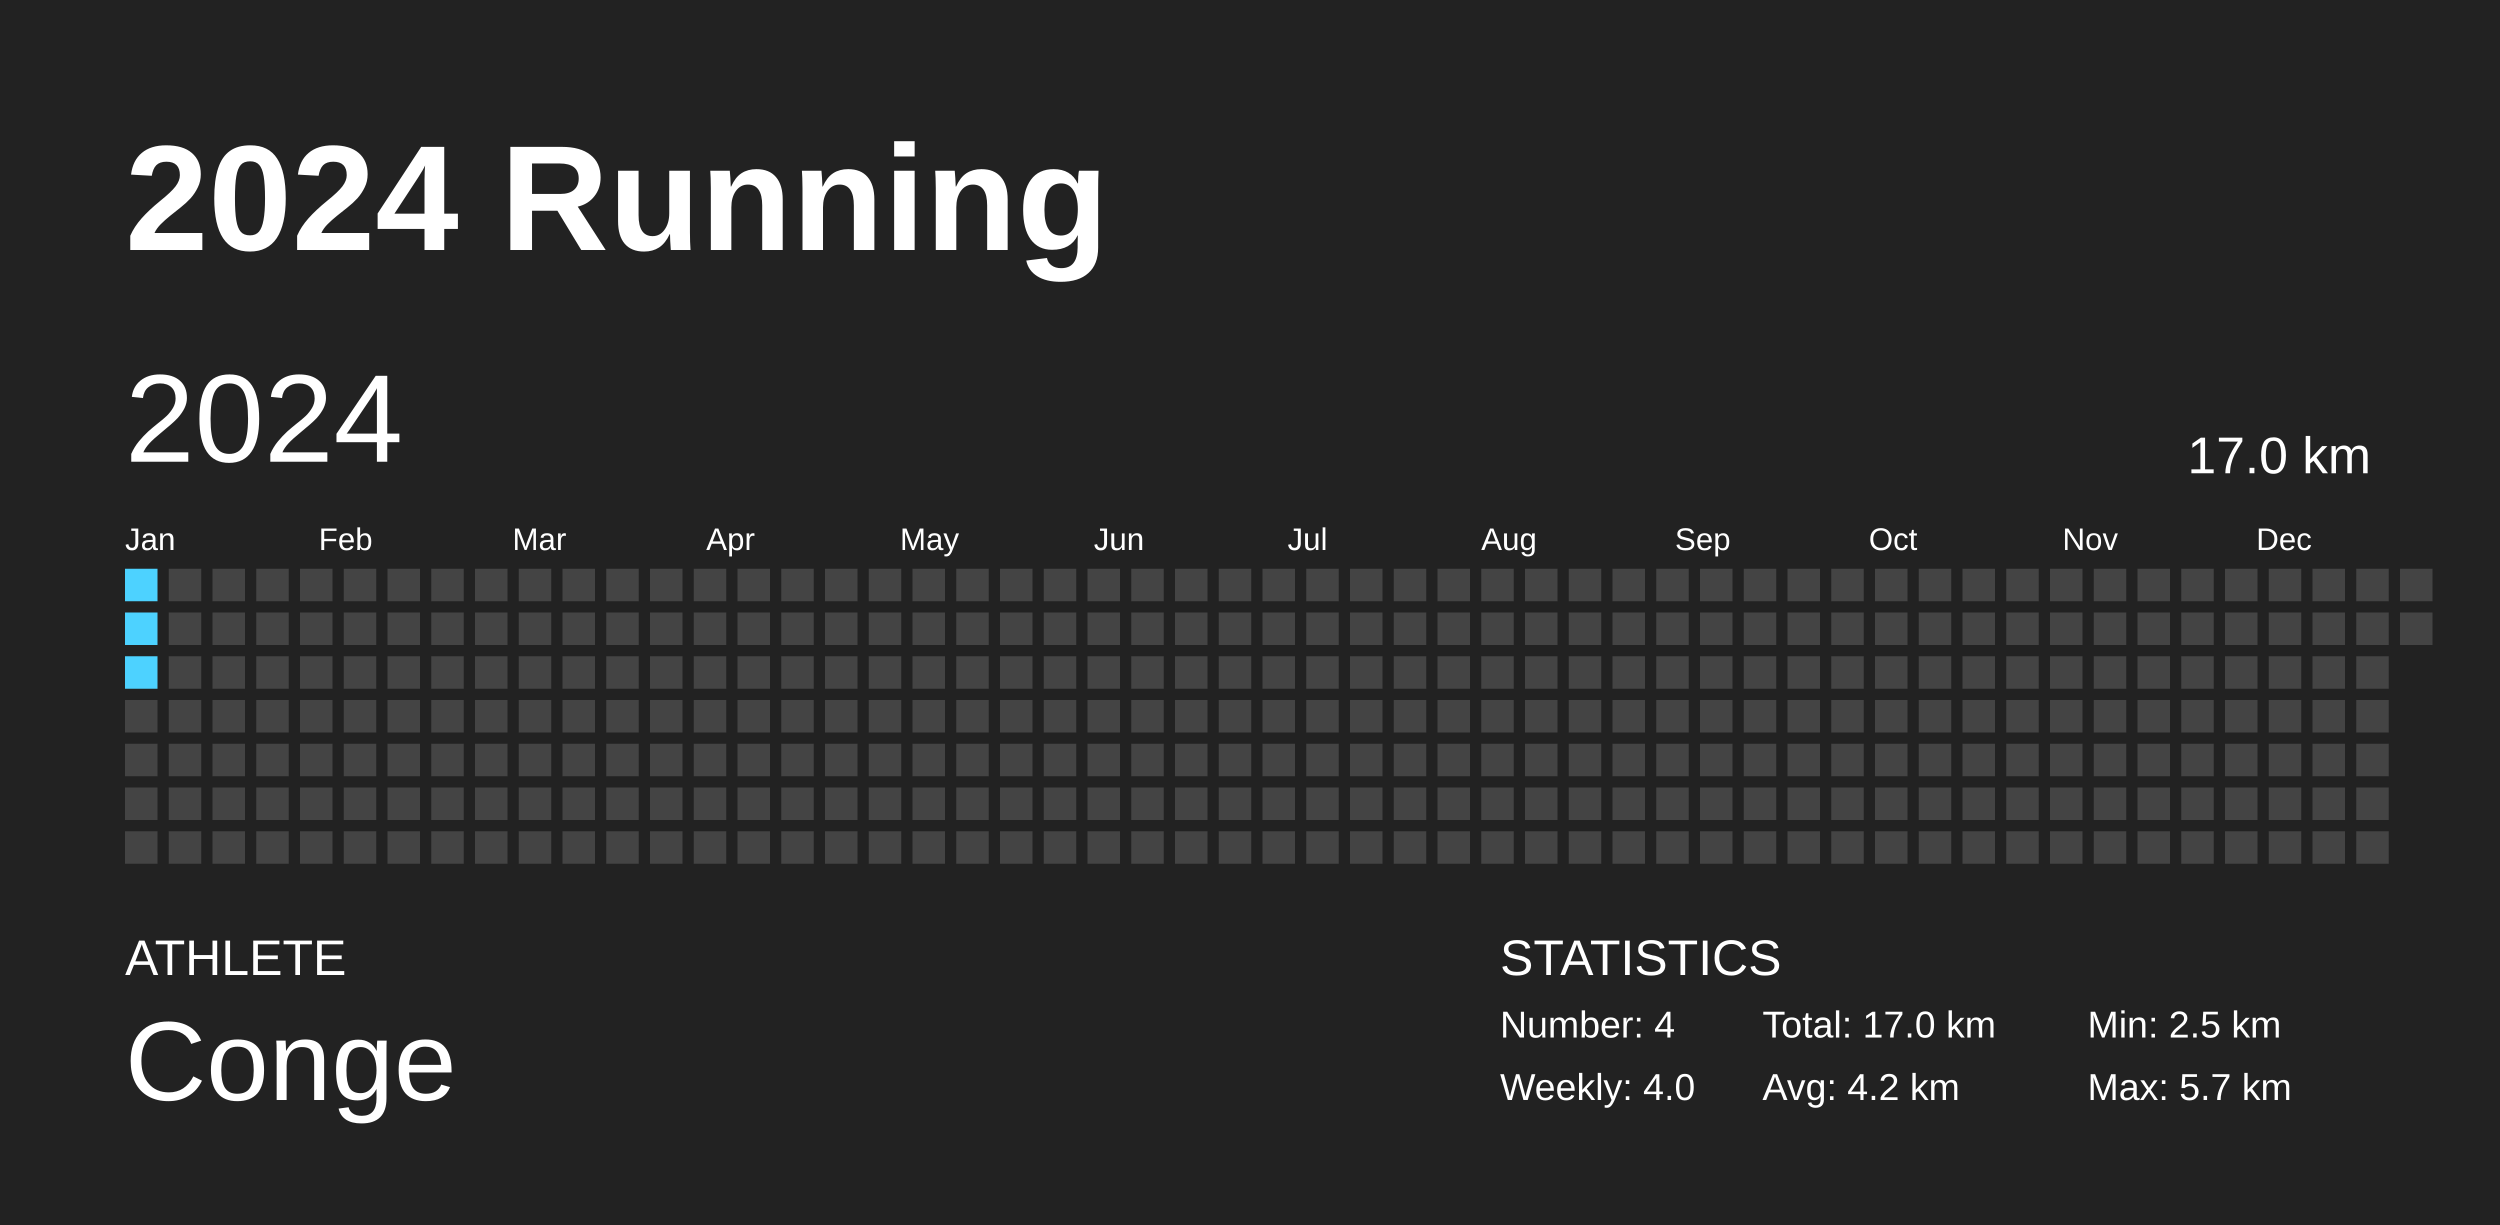
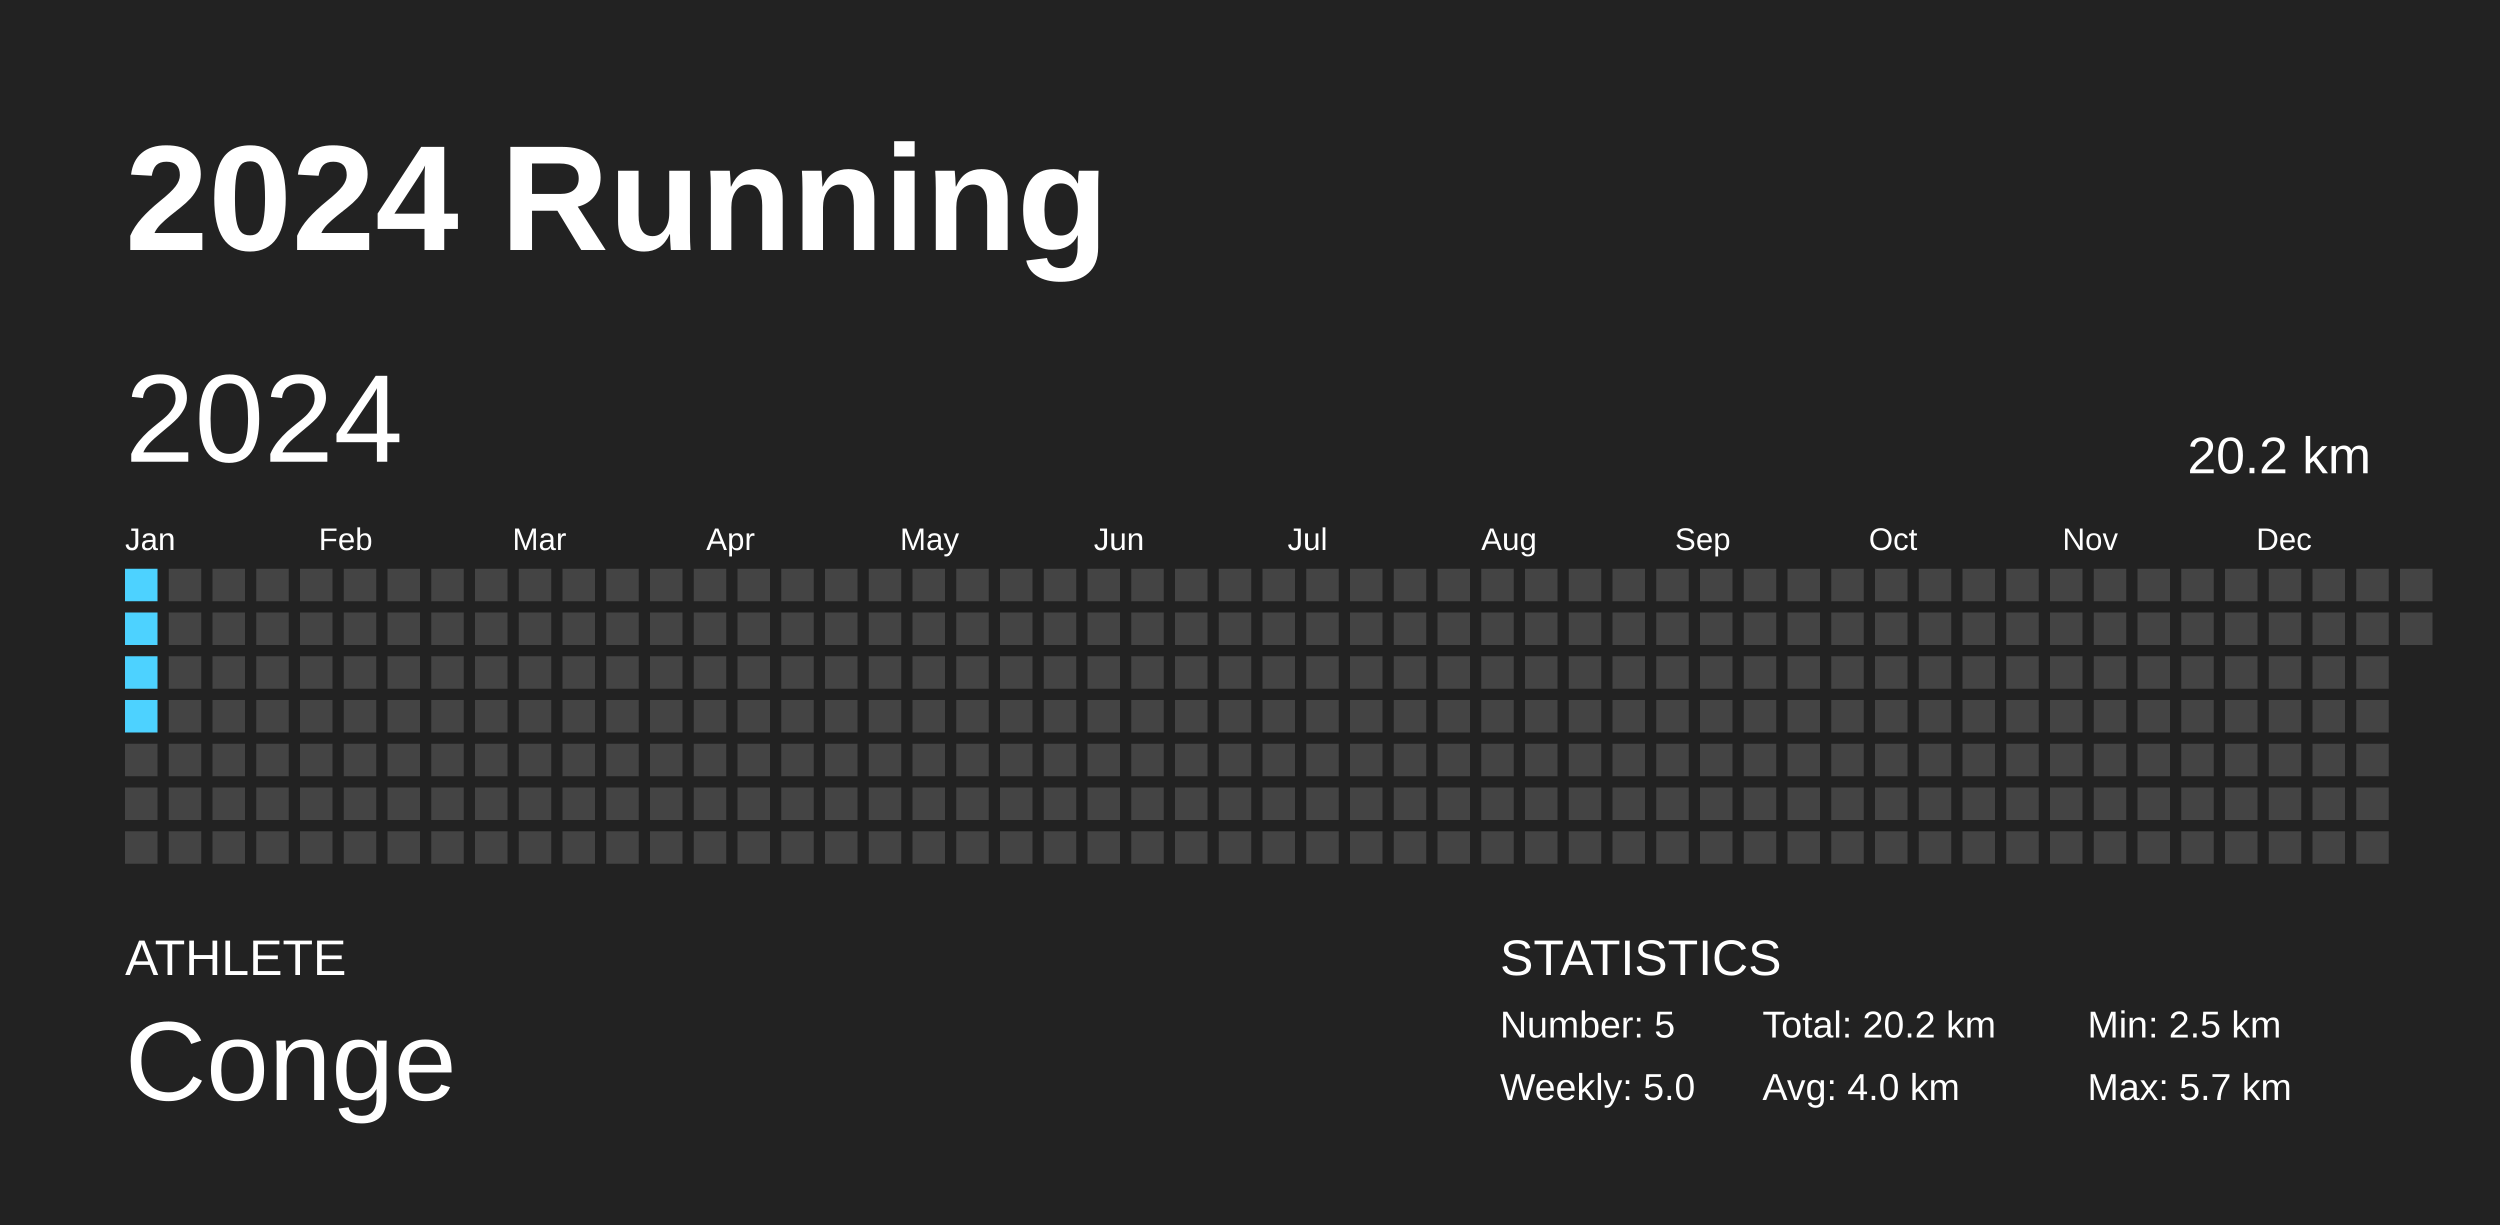
<svg xmlns="http://www.w3.org/2000/svg" baseProfile="full" height="98mm" version="1.1" viewBox="0,0,200,98" width="200mm">
  <defs />
  <rect fill="#222222" height="98" width="200" x="0" y="0" />
  <text fill="#FFFFFF" style="font-size:12px; font-family:Arial; font-weight:bold;" x="10" y="20">2024 Running</text>
  <text fill="#FFFFFF" style="font-size:4px; font-family:Arial" x="10" y="78">ATHLETE</text>
  <text fill="#FFFFFF" style="font-size:9px; font-family:Arial" x="10" y="88">Conge</text>
  <text fill="#FFFFFF" style="font-size:4px; font-family:Arial" x="120" y="78">STATISTICS</text>
-   <text fill="#FFFFFF" style="font-size:3px; font-family:Arial" x="120" y="83">Number: 4</text>
-   <text fill="#FFFFFF" style="font-size:3px; font-family:Arial" x="120" y="88">Weekly: 4.0</text>
-   <text fill="#FFFFFF" style="font-size:3px; font-family:Arial" x="141" y="83">Total: 17.0 km</text>
-   <text fill="#FFFFFF" style="font-size:3px; font-family:Arial" x="141" y="88">Avg: 4.2 km</text>
+   <text fill="#FFFFFF" style="font-size:3px; font-family:Arial" x="120" y="83">Number: 5</text>
+   <text fill="#FFFFFF" style="font-size:3px; font-family:Arial" x="120" y="88">Weekly: 5.0</text>
+   <text fill="#FFFFFF" style="font-size:3px; font-family:Arial" x="141" y="83">Total: 20.2 km</text>
+   <text fill="#FFFFFF" style="font-size:3px; font-family:Arial" x="141" y="88">Avg: 4.0 km</text>
  <text fill="#FFFFFF" style="font-size:3px; font-family:Arial" x="167" y="83">Min: 2.5 km</text>
  <text fill="#FFFFFF" style="font-size:3px; font-family:Arial" x="167" y="88">Max: 5.7 km</text>
  <text dominant-baseline="hanging" fill="#FFFFFF" style="font-size:10.0px; font-family:Arial;" x="10" y="30">2024</text>
-   <text dominant-baseline="hanging" fill="#FFFFFF" style="font-size:4.125px; font-family:Arial;" x="175" y="35">17.0 km</text>
+   <text dominant-baseline="hanging" fill="#FFFFFF" style="font-size:4.125px; font-family:Arial;" x="175" y="35">20.2 km</text>
  <text fill="#FFFFFF" style="font-size:2.5px; font-family:Arial" x="10.0" y="44">Jan</text>
  <text fill="#FFFFFF" style="font-size:2.5px; font-family:Arial" x="25.5" y="44">Feb</text>
  <text fill="#FFFFFF" style="font-size:2.5px; font-family:Arial" x="41.0" y="44">Mar</text>
  <text fill="#FFFFFF" style="font-size:2.5px; font-family:Arial" x="56.5" y="44">Apr</text>
  <text fill="#FFFFFF" style="font-size:2.5px; font-family:Arial" x="72.0" y="44">May</text>
  <text fill="#FFFFFF" style="font-size:2.5px; font-family:Arial" x="87.5" y="44">Jun</text>
  <text fill="#FFFFFF" style="font-size:2.5px; font-family:Arial" x="103.0" y="44">Jul</text>
  <text fill="#FFFFFF" style="font-size:2.5px; font-family:Arial" x="118.5" y="44">Aug</text>
  <text fill="#FFFFFF" style="font-size:2.5px; font-family:Arial" x="134.0" y="44">Sep</text>
  <text fill="#FFFFFF" style="font-size:2.5px; font-family:Arial" x="149.5" y="44">Oct</text>
  <text fill="#FFFFFF" style="font-size:2.5px; font-family:Arial" x="165.0" y="44">Nov</text>
  <text fill="#FFFFFF" style="font-size:2.5px; font-family:Arial" x="180.5" y="44">Dec</text>
  <rect fill="#4dd2ff" height="2.6" width="2.6" x="10.0" y="45.5" />
  <rect fill="#4dd2ff" height="2.6" width="2.6" x="10.0" y="49.0" />
  <rect fill="#4dd2ff" height="2.6" width="2.6" x="10.0" y="52.5" />
-   <rect fill="#444444" height="2.6" width="2.6" x="10.0" y="56.0" />
+   <rect fill="#4dd2ff" height="2.6" width="2.6" x="10.0" y="56.0" />
  <rect fill="#444444" height="2.6" width="2.6" x="10.0" y="59.5" />
  <rect fill="#444444" height="2.6" width="2.6" x="10.0" y="63.0" />
  <rect fill="#444444" height="2.6" width="2.6" x="10.0" y="66.5" />
  <rect fill="#444444" height="2.6" width="2.6" x="13.5" y="45.5" />
  <rect fill="#444444" height="2.6" width="2.6" x="13.5" y="49.0" />
  <rect fill="#444444" height="2.6" width="2.6" x="13.5" y="52.5" />
  <rect fill="#444444" height="2.6" width="2.6" x="13.5" y="56.0" />
  <rect fill="#444444" height="2.6" width="2.6" x="13.5" y="59.5" />
  <rect fill="#444444" height="2.6" width="2.6" x="13.5" y="63.0" />
  <rect fill="#444444" height="2.6" width="2.6" x="13.5" y="66.5" />
  <rect fill="#444444" height="2.6" width="2.6" x="17.0" y="45.5" />
  <rect fill="#444444" height="2.6" width="2.6" x="17.0" y="49.0" />
  <rect fill="#444444" height="2.6" width="2.6" x="17.0" y="52.5" />
  <rect fill="#444444" height="2.6" width="2.6" x="17.0" y="56.0" />
  <rect fill="#444444" height="2.6" width="2.6" x="17.0" y="59.5" />
  <rect fill="#444444" height="2.6" width="2.6" x="17.0" y="63.0" />
  <rect fill="#444444" height="2.6" width="2.6" x="17.0" y="66.5" />
  <rect fill="#444444" height="2.6" width="2.6" x="20.5" y="45.5" />
  <rect fill="#444444" height="2.6" width="2.6" x="20.5" y="49.0" />
  <rect fill="#444444" height="2.6" width="2.6" x="20.5" y="52.5" />
  <rect fill="#444444" height="2.6" width="2.6" x="20.5" y="56.0" />
  <rect fill="#444444" height="2.6" width="2.6" x="20.5" y="59.5" />
  <rect fill="#444444" height="2.6" width="2.6" x="20.5" y="63.0" />
  <rect fill="#444444" height="2.6" width="2.6" x="20.5" y="66.5" />
  <rect fill="#444444" height="2.6" width="2.6" x="24.0" y="45.5" />
  <rect fill="#444444" height="2.6" width="2.6" x="24.0" y="49.0" />
  <rect fill="#444444" height="2.6" width="2.6" x="24.0" y="52.5" />
  <rect fill="#444444" height="2.6" width="2.6" x="24.0" y="56.0" />
  <rect fill="#444444" height="2.6" width="2.6" x="24.0" y="59.5" />
  <rect fill="#444444" height="2.6" width="2.6" x="24.0" y="63.0" />
  <rect fill="#444444" height="2.6" width="2.6" x="24.0" y="66.5" />
  <rect fill="#444444" height="2.6" width="2.6" x="27.5" y="45.5" />
  <rect fill="#444444" height="2.6" width="2.6" x="27.5" y="49.0" />
  <rect fill="#444444" height="2.6" width="2.6" x="27.5" y="52.5" />
  <rect fill="#444444" height="2.6" width="2.6" x="27.5" y="56.0" />
  <rect fill="#444444" height="2.6" width="2.6" x="27.5" y="59.5" />
  <rect fill="#444444" height="2.6" width="2.6" x="27.5" y="63.0" />
  <rect fill="#444444" height="2.6" width="2.6" x="27.5" y="66.5" />
  <rect fill="#444444" height="2.6" width="2.6" x="31.0" y="45.5" />
  <rect fill="#444444" height="2.6" width="2.6" x="31.0" y="49.0" />
  <rect fill="#444444" height="2.6" width="2.6" x="31.0" y="52.5" />
  <rect fill="#444444" height="2.6" width="2.6" x="31.0" y="56.0" />
  <rect fill="#444444" height="2.6" width="2.6" x="31.0" y="59.5" />
  <rect fill="#444444" height="2.6" width="2.6" x="31.0" y="63.0" />
  <rect fill="#444444" height="2.6" width="2.6" x="31.0" y="66.5" />
  <rect fill="#444444" height="2.6" width="2.6" x="34.5" y="45.5" />
  <rect fill="#444444" height="2.6" width="2.6" x="34.5" y="49.0" />
  <rect fill="#444444" height="2.6" width="2.6" x="34.5" y="52.5" />
  <rect fill="#444444" height="2.6" width="2.6" x="34.5" y="56.0" />
  <rect fill="#444444" height="2.6" width="2.6" x="34.5" y="59.5" />
  <rect fill="#444444" height="2.6" width="2.6" x="34.5" y="63.0" />
  <rect fill="#444444" height="2.6" width="2.6" x="34.5" y="66.5" />
  <rect fill="#444444" height="2.6" width="2.6" x="38.0" y="45.5" />
  <rect fill="#444444" height="2.6" width="2.6" x="38.0" y="49.0" />
  <rect fill="#444444" height="2.6" width="2.6" x="38.0" y="52.5" />
  <rect fill="#444444" height="2.6" width="2.6" x="38.0" y="56.0" />
  <rect fill="#444444" height="2.6" width="2.6" x="38.0" y="59.5" />
  <rect fill="#444444" height="2.6" width="2.6" x="38.0" y="63.0" />
  <rect fill="#444444" height="2.6" width="2.6" x="38.0" y="66.5" />
  <rect fill="#444444" height="2.6" width="2.6" x="41.5" y="45.5" />
  <rect fill="#444444" height="2.6" width="2.6" x="41.5" y="49.0" />
  <rect fill="#444444" height="2.6" width="2.6" x="41.5" y="52.5" />
  <rect fill="#444444" height="2.6" width="2.6" x="41.5" y="56.0" />
  <rect fill="#444444" height="2.6" width="2.6" x="41.5" y="59.5" />
  <rect fill="#444444" height="2.6" width="2.6" x="41.5" y="63.0" />
  <rect fill="#444444" height="2.6" width="2.6" x="41.5" y="66.5" />
  <rect fill="#444444" height="2.6" width="2.6" x="45.0" y="45.5" />
  <rect fill="#444444" height="2.6" width="2.6" x="45.0" y="49.0" />
  <rect fill="#444444" height="2.6" width="2.6" x="45.0" y="52.5" />
  <rect fill="#444444" height="2.6" width="2.6" x="45.0" y="56.0" />
  <rect fill="#444444" height="2.6" width="2.6" x="45.0" y="59.5" />
  <rect fill="#444444" height="2.6" width="2.6" x="45.0" y="63.0" />
  <rect fill="#444444" height="2.6" width="2.6" x="45.0" y="66.5" />
  <rect fill="#444444" height="2.6" width="2.6" x="48.5" y="45.5" />
  <rect fill="#444444" height="2.6" width="2.6" x="48.5" y="49.0" />
  <rect fill="#444444" height="2.6" width="2.6" x="48.5" y="52.5" />
  <rect fill="#444444" height="2.6" width="2.6" x="48.5" y="56.0" />
  <rect fill="#444444" height="2.6" width="2.6" x="48.5" y="59.5" />
  <rect fill="#444444" height="2.6" width="2.6" x="48.5" y="63.0" />
  <rect fill="#444444" height="2.6" width="2.6" x="48.5" y="66.5" />
  <rect fill="#444444" height="2.6" width="2.6" x="52.0" y="45.5" />
  <rect fill="#444444" height="2.6" width="2.6" x="52.0" y="49.0" />
  <rect fill="#444444" height="2.6" width="2.6" x="52.0" y="52.5" />
  <rect fill="#444444" height="2.6" width="2.6" x="52.0" y="56.0" />
  <rect fill="#444444" height="2.6" width="2.6" x="52.0" y="59.5" />
  <rect fill="#444444" height="2.6" width="2.6" x="52.0" y="63.0" />
  <rect fill="#444444" height="2.6" width="2.6" x="52.0" y="66.5" />
  <rect fill="#444444" height="2.6" width="2.6" x="55.5" y="45.5" />
  <rect fill="#444444" height="2.6" width="2.6" x="55.5" y="49.0" />
  <rect fill="#444444" height="2.6" width="2.6" x="55.5" y="52.5" />
  <rect fill="#444444" height="2.6" width="2.6" x="55.5" y="56.0" />
  <rect fill="#444444" height="2.6" width="2.6" x="55.5" y="59.5" />
  <rect fill="#444444" height="2.6" width="2.6" x="55.5" y="63.0" />
  <rect fill="#444444" height="2.6" width="2.6" x="55.5" y="66.5" />
  <rect fill="#444444" height="2.6" width="2.6" x="59.0" y="45.5" />
  <rect fill="#444444" height="2.6" width="2.6" x="59.0" y="49.0" />
  <rect fill="#444444" height="2.6" width="2.6" x="59.0" y="52.5" />
  <rect fill="#444444" height="2.6" width="2.6" x="59.0" y="56.0" />
  <rect fill="#444444" height="2.6" width="2.6" x="59.0" y="59.5" />
  <rect fill="#444444" height="2.6" width="2.6" x="59.0" y="63.0" />
  <rect fill="#444444" height="2.6" width="2.6" x="59.0" y="66.5" />
  <rect fill="#444444" height="2.6" width="2.6" x="62.5" y="45.5" />
  <rect fill="#444444" height="2.6" width="2.6" x="62.5" y="49.0" />
  <rect fill="#444444" height="2.6" width="2.6" x="62.5" y="52.5" />
  <rect fill="#444444" height="2.6" width="2.6" x="62.5" y="56.0" />
  <rect fill="#444444" height="2.6" width="2.6" x="62.5" y="59.5" />
  <rect fill="#444444" height="2.6" width="2.6" x="62.5" y="63.0" />
  <rect fill="#444444" height="2.6" width="2.6" x="62.5" y="66.5" />
  <rect fill="#444444" height="2.6" width="2.6" x="66.0" y="45.5" />
  <rect fill="#444444" height="2.6" width="2.6" x="66.0" y="49.0" />
  <rect fill="#444444" height="2.6" width="2.6" x="66.0" y="52.5" />
  <rect fill="#444444" height="2.6" width="2.6" x="66.0" y="56.0" />
  <rect fill="#444444" height="2.6" width="2.6" x="66.0" y="59.5" />
  <rect fill="#444444" height="2.6" width="2.6" x="66.0" y="63.0" />
  <rect fill="#444444" height="2.6" width="2.6" x="66.0" y="66.5" />
  <rect fill="#444444" height="2.6" width="2.6" x="69.5" y="45.5" />
  <rect fill="#444444" height="2.6" width="2.6" x="69.5" y="49.0" />
  <rect fill="#444444" height="2.6" width="2.6" x="69.5" y="52.5" />
  <rect fill="#444444" height="2.6" width="2.6" x="69.5" y="56.0" />
  <rect fill="#444444" height="2.6" width="2.6" x="69.5" y="59.5" />
  <rect fill="#444444" height="2.6" width="2.6" x="69.5" y="63.0" />
  <rect fill="#444444" height="2.6" width="2.6" x="69.5" y="66.5" />
  <rect fill="#444444" height="2.6" width="2.6" x="73.0" y="45.5" />
  <rect fill="#444444" height="2.6" width="2.6" x="73.0" y="49.0" />
  <rect fill="#444444" height="2.6" width="2.6" x="73.0" y="52.5" />
  <rect fill="#444444" height="2.6" width="2.6" x="73.0" y="56.0" />
  <rect fill="#444444" height="2.6" width="2.6" x="73.0" y="59.5" />
  <rect fill="#444444" height="2.6" width="2.6" x="73.0" y="63.0" />
  <rect fill="#444444" height="2.6" width="2.6" x="73.0" y="66.5" />
  <rect fill="#444444" height="2.6" width="2.6" x="76.5" y="45.5" />
  <rect fill="#444444" height="2.6" width="2.6" x="76.5" y="49.0" />
  <rect fill="#444444" height="2.6" width="2.6" x="76.5" y="52.5" />
  <rect fill="#444444" height="2.6" width="2.6" x="76.5" y="56.0" />
  <rect fill="#444444" height="2.6" width="2.6" x="76.5" y="59.5" />
  <rect fill="#444444" height="2.6" width="2.6" x="76.5" y="63.0" />
  <rect fill="#444444" height="2.6" width="2.6" x="76.5" y="66.5" />
  <rect fill="#444444" height="2.6" width="2.6" x="80.0" y="45.5" />
  <rect fill="#444444" height="2.6" width="2.6" x="80.0" y="49.0" />
  <rect fill="#444444" height="2.6" width="2.6" x="80.0" y="52.5" />
  <rect fill="#444444" height="2.6" width="2.6" x="80.0" y="56.0" />
  <rect fill="#444444" height="2.6" width="2.6" x="80.0" y="59.5" />
  <rect fill="#444444" height="2.6" width="2.6" x="80.0" y="63.0" />
  <rect fill="#444444" height="2.6" width="2.6" x="80.0" y="66.5" />
  <rect fill="#444444" height="2.6" width="2.6" x="83.5" y="45.5" />
  <rect fill="#444444" height="2.6" width="2.6" x="83.5" y="49.0" />
  <rect fill="#444444" height="2.6" width="2.6" x="83.5" y="52.5" />
  <rect fill="#444444" height="2.6" width="2.6" x="83.5" y="56.0" />
  <rect fill="#444444" height="2.6" width="2.6" x="83.5" y="59.5" />
  <rect fill="#444444" height="2.6" width="2.6" x="83.5" y="63.0" />
  <rect fill="#444444" height="2.6" width="2.6" x="83.5" y="66.5" />
  <rect fill="#444444" height="2.6" width="2.6" x="87.0" y="45.5" />
  <rect fill="#444444" height="2.6" width="2.6" x="87.0" y="49.0" />
  <rect fill="#444444" height="2.6" width="2.6" x="87.0" y="52.5" />
  <rect fill="#444444" height="2.6" width="2.6" x="87.0" y="56.0" />
  <rect fill="#444444" height="2.6" width="2.6" x="87.0" y="59.5" />
  <rect fill="#444444" height="2.6" width="2.6" x="87.0" y="63.0" />
  <rect fill="#444444" height="2.6" width="2.6" x="87.0" y="66.5" />
  <rect fill="#444444" height="2.6" width="2.6" x="90.5" y="45.5" />
  <rect fill="#444444" height="2.6" width="2.6" x="90.5" y="49.0" />
  <rect fill="#444444" height="2.6" width="2.6" x="90.5" y="52.5" />
  <rect fill="#444444" height="2.6" width="2.6" x="90.5" y="56.0" />
  <rect fill="#444444" height="2.6" width="2.6" x="90.5" y="59.5" />
  <rect fill="#444444" height="2.6" width="2.6" x="90.5" y="63.0" />
  <rect fill="#444444" height="2.6" width="2.6" x="90.5" y="66.5" />
  <rect fill="#444444" height="2.6" width="2.6" x="94.0" y="45.5" />
  <rect fill="#444444" height="2.6" width="2.6" x="94.0" y="49.0" />
  <rect fill="#444444" height="2.6" width="2.6" x="94.0" y="52.5" />
  <rect fill="#444444" height="2.6" width="2.6" x="94.0" y="56.0" />
  <rect fill="#444444" height="2.6" width="2.6" x="94.0" y="59.5" />
  <rect fill="#444444" height="2.6" width="2.6" x="94.0" y="63.0" />
  <rect fill="#444444" height="2.6" width="2.6" x="94.0" y="66.5" />
  <rect fill="#444444" height="2.6" width="2.6" x="97.5" y="45.5" />
  <rect fill="#444444" height="2.6" width="2.6" x="97.5" y="49.0" />
  <rect fill="#444444" height="2.6" width="2.6" x="97.5" y="52.5" />
  <rect fill="#444444" height="2.6" width="2.6" x="97.5" y="56.0" />
  <rect fill="#444444" height="2.6" width="2.6" x="97.5" y="59.5" />
  <rect fill="#444444" height="2.6" width="2.6" x="97.5" y="63.0" />
  <rect fill="#444444" height="2.6" width="2.6" x="97.5" y="66.5" />
  <rect fill="#444444" height="2.6" width="2.6" x="101.0" y="45.5" />
  <rect fill="#444444" height="2.6" width="2.6" x="101.0" y="49.0" />
  <rect fill="#444444" height="2.6" width="2.6" x="101.0" y="52.5" />
  <rect fill="#444444" height="2.6" width="2.6" x="101.0" y="56.0" />
  <rect fill="#444444" height="2.6" width="2.6" x="101.0" y="59.5" />
  <rect fill="#444444" height="2.6" width="2.6" x="101.0" y="63.0" />
  <rect fill="#444444" height="2.6" width="2.6" x="101.0" y="66.5" />
  <rect fill="#444444" height="2.6" width="2.6" x="104.5" y="45.5" />
  <rect fill="#444444" height="2.6" width="2.6" x="104.5" y="49.0" />
  <rect fill="#444444" height="2.6" width="2.6" x="104.5" y="52.5" />
  <rect fill="#444444" height="2.6" width="2.6" x="104.5" y="56.0" />
  <rect fill="#444444" height="2.6" width="2.6" x="104.5" y="59.5" />
  <rect fill="#444444" height="2.6" width="2.6" x="104.5" y="63.0" />
  <rect fill="#444444" height="2.6" width="2.6" x="104.5" y="66.5" />
  <rect fill="#444444" height="2.6" width="2.6" x="108.0" y="45.5" />
  <rect fill="#444444" height="2.6" width="2.6" x="108.0" y="49.0" />
  <rect fill="#444444" height="2.6" width="2.6" x="108.0" y="52.5" />
  <rect fill="#444444" height="2.6" width="2.6" x="108.0" y="56.0" />
  <rect fill="#444444" height="2.6" width="2.6" x="108.0" y="59.5" />
  <rect fill="#444444" height="2.6" width="2.6" x="108.0" y="63.0" />
  <rect fill="#444444" height="2.6" width="2.6" x="108.0" y="66.5" />
  <rect fill="#444444" height="2.6" width="2.6" x="111.5" y="45.5" />
  <rect fill="#444444" height="2.6" width="2.6" x="111.5" y="49.0" />
  <rect fill="#444444" height="2.6" width="2.6" x="111.5" y="52.5" />
  <rect fill="#444444" height="2.6" width="2.6" x="111.5" y="56.0" />
  <rect fill="#444444" height="2.6" width="2.6" x="111.5" y="59.5" />
  <rect fill="#444444" height="2.6" width="2.6" x="111.5" y="63.0" />
  <rect fill="#444444" height="2.6" width="2.6" x="111.5" y="66.5" />
  <rect fill="#444444" height="2.6" width="2.6" x="115.0" y="45.5" />
  <rect fill="#444444" height="2.6" width="2.6" x="115.0" y="49.0" />
  <rect fill="#444444" height="2.6" width="2.6" x="115.0" y="52.5" />
  <rect fill="#444444" height="2.6" width="2.6" x="115.0" y="56.0" />
  <rect fill="#444444" height="2.6" width="2.6" x="115.0" y="59.5" />
  <rect fill="#444444" height="2.6" width="2.6" x="115.0" y="63.0" />
  <rect fill="#444444" height="2.6" width="2.6" x="115.0" y="66.5" />
  <rect fill="#444444" height="2.6" width="2.6" x="118.5" y="45.5" />
  <rect fill="#444444" height="2.6" width="2.6" x="118.5" y="49.0" />
  <rect fill="#444444" height="2.6" width="2.6" x="118.5" y="52.5" />
  <rect fill="#444444" height="2.6" width="2.6" x="118.5" y="56.0" />
  <rect fill="#444444" height="2.6" width="2.6" x="118.5" y="59.5" />
  <rect fill="#444444" height="2.6" width="2.6" x="118.5" y="63.0" />
  <rect fill="#444444" height="2.6" width="2.6" x="118.5" y="66.5" />
  <rect fill="#444444" height="2.6" width="2.6" x="122.0" y="45.5" />
  <rect fill="#444444" height="2.6" width="2.6" x="122.0" y="49.0" />
  <rect fill="#444444" height="2.6" width="2.6" x="122.0" y="52.5" />
  <rect fill="#444444" height="2.6" width="2.6" x="122.0" y="56.0" />
  <rect fill="#444444" height="2.6" width="2.6" x="122.0" y="59.5" />
  <rect fill="#444444" height="2.6" width="2.6" x="122.0" y="63.0" />
  <rect fill="#444444" height="2.6" width="2.6" x="122.0" y="66.5" />
  <rect fill="#444444" height="2.6" width="2.6" x="125.5" y="45.5" />
  <rect fill="#444444" height="2.6" width="2.6" x="125.5" y="49.0" />
  <rect fill="#444444" height="2.6" width="2.6" x="125.5" y="52.5" />
  <rect fill="#444444" height="2.6" width="2.6" x="125.5" y="56.0" />
  <rect fill="#444444" height="2.6" width="2.6" x="125.5" y="59.5" />
  <rect fill="#444444" height="2.6" width="2.6" x="125.5" y="63.0" />
  <rect fill="#444444" height="2.6" width="2.6" x="125.5" y="66.5" />
  <rect fill="#444444" height="2.6" width="2.6" x="129.0" y="45.5" />
  <rect fill="#444444" height="2.6" width="2.6" x="129.0" y="49.0" />
  <rect fill="#444444" height="2.6" width="2.6" x="129.0" y="52.5" />
  <rect fill="#444444" height="2.6" width="2.6" x="129.0" y="56.0" />
  <rect fill="#444444" height="2.6" width="2.6" x="129.0" y="59.5" />
  <rect fill="#444444" height="2.6" width="2.6" x="129.0" y="63.0" />
  <rect fill="#444444" height="2.6" width="2.6" x="129.0" y="66.5" />
  <rect fill="#444444" height="2.6" width="2.6" x="132.5" y="45.5" />
  <rect fill="#444444" height="2.6" width="2.6" x="132.5" y="49.0" />
  <rect fill="#444444" height="2.6" width="2.6" x="132.5" y="52.5" />
  <rect fill="#444444" height="2.6" width="2.6" x="132.5" y="56.0" />
  <rect fill="#444444" height="2.6" width="2.6" x="132.5" y="59.5" />
  <rect fill="#444444" height="2.6" width="2.6" x="132.5" y="63.0" />
  <rect fill="#444444" height="2.6" width="2.6" x="132.5" y="66.5" />
  <rect fill="#444444" height="2.6" width="2.6" x="136.0" y="45.5" />
  <rect fill="#444444" height="2.6" width="2.6" x="136.0" y="49.0" />
  <rect fill="#444444" height="2.6" width="2.6" x="136.0" y="52.5" />
  <rect fill="#444444" height="2.6" width="2.6" x="136.0" y="56.0" />
  <rect fill="#444444" height="2.6" width="2.6" x="136.0" y="59.5" />
  <rect fill="#444444" height="2.6" width="2.6" x="136.0" y="63.0" />
  <rect fill="#444444" height="2.6" width="2.6" x="136.0" y="66.5" />
  <rect fill="#444444" height="2.6" width="2.6" x="139.5" y="45.5" />
  <rect fill="#444444" height="2.6" width="2.6" x="139.5" y="49.0" />
  <rect fill="#444444" height="2.6" width="2.6" x="139.5" y="52.5" />
  <rect fill="#444444" height="2.6" width="2.6" x="139.5" y="56.0" />
  <rect fill="#444444" height="2.6" width="2.6" x="139.5" y="59.5" />
  <rect fill="#444444" height="2.6" width="2.6" x="139.5" y="63.0" />
  <rect fill="#444444" height="2.6" width="2.6" x="139.5" y="66.5" />
  <rect fill="#444444" height="2.6" width="2.6" x="143.0" y="45.5" />
  <rect fill="#444444" height="2.6" width="2.6" x="143.0" y="49.0" />
  <rect fill="#444444" height="2.6" width="2.6" x="143.0" y="52.5" />
  <rect fill="#444444" height="2.6" width="2.6" x="143.0" y="56.0" />
  <rect fill="#444444" height="2.6" width="2.6" x="143.0" y="59.5" />
  <rect fill="#444444" height="2.6" width="2.6" x="143.0" y="63.0" />
  <rect fill="#444444" height="2.6" width="2.6" x="143.0" y="66.5" />
  <rect fill="#444444" height="2.6" width="2.6" x="146.5" y="45.5" />
  <rect fill="#444444" height="2.6" width="2.6" x="146.5" y="49.0" />
  <rect fill="#444444" height="2.6" width="2.6" x="146.5" y="52.5" />
  <rect fill="#444444" height="2.6" width="2.6" x="146.5" y="56.0" />
  <rect fill="#444444" height="2.6" width="2.6" x="146.5" y="59.5" />
  <rect fill="#444444" height="2.6" width="2.6" x="146.5" y="63.0" />
  <rect fill="#444444" height="2.6" width="2.6" x="146.5" y="66.5" />
  <rect fill="#444444" height="2.6" width="2.6" x="150.0" y="45.5" />
  <rect fill="#444444" height="2.6" width="2.6" x="150.0" y="49.0" />
  <rect fill="#444444" height="2.6" width="2.6" x="150.0" y="52.5" />
  <rect fill="#444444" height="2.6" width="2.6" x="150.0" y="56.0" />
  <rect fill="#444444" height="2.6" width="2.6" x="150.0" y="59.5" />
  <rect fill="#444444" height="2.6" width="2.6" x="150.0" y="63.0" />
  <rect fill="#444444" height="2.6" width="2.6" x="150.0" y="66.5" />
  <rect fill="#444444" height="2.6" width="2.6" x="153.5" y="45.5" />
  <rect fill="#444444" height="2.6" width="2.6" x="153.5" y="49.0" />
  <rect fill="#444444" height="2.6" width="2.6" x="153.5" y="52.5" />
  <rect fill="#444444" height="2.6" width="2.6" x="153.5" y="56.0" />
  <rect fill="#444444" height="2.6" width="2.6" x="153.5" y="59.5" />
  <rect fill="#444444" height="2.6" width="2.6" x="153.5" y="63.0" />
  <rect fill="#444444" height="2.6" width="2.6" x="153.5" y="66.5" />
  <rect fill="#444444" height="2.6" width="2.6" x="157.0" y="45.5" />
  <rect fill="#444444" height="2.6" width="2.6" x="157.0" y="49.0" />
  <rect fill="#444444" height="2.6" width="2.6" x="157.0" y="52.5" />
  <rect fill="#444444" height="2.6" width="2.6" x="157.0" y="56.0" />
  <rect fill="#444444" height="2.6" width="2.6" x="157.0" y="59.5" />
  <rect fill="#444444" height="2.6" width="2.6" x="157.0" y="63.0" />
  <rect fill="#444444" height="2.6" width="2.6" x="157.0" y="66.5" />
  <rect fill="#444444" height="2.6" width="2.6" x="160.5" y="45.5" />
  <rect fill="#444444" height="2.6" width="2.6" x="160.5" y="49.0" />
  <rect fill="#444444" height="2.6" width="2.6" x="160.5" y="52.5" />
  <rect fill="#444444" height="2.6" width="2.6" x="160.5" y="56.0" />
  <rect fill="#444444" height="2.6" width="2.6" x="160.5" y="59.5" />
  <rect fill="#444444" height="2.6" width="2.6" x="160.5" y="63.0" />
  <rect fill="#444444" height="2.6" width="2.6" x="160.5" y="66.5" />
  <rect fill="#444444" height="2.6" width="2.6" x="164.0" y="45.5" />
  <rect fill="#444444" height="2.6" width="2.6" x="164.0" y="49.0" />
  <rect fill="#444444" height="2.6" width="2.6" x="164.0" y="52.5" />
  <rect fill="#444444" height="2.6" width="2.6" x="164.0" y="56.0" />
  <rect fill="#444444" height="2.6" width="2.6" x="164.0" y="59.5" />
  <rect fill="#444444" height="2.6" width="2.6" x="164.0" y="63.0" />
  <rect fill="#444444" height="2.6" width="2.6" x="164.0" y="66.5" />
  <rect fill="#444444" height="2.6" width="2.6" x="167.5" y="45.5" />
  <rect fill="#444444" height="2.6" width="2.6" x="167.5" y="49.0" />
  <rect fill="#444444" height="2.6" width="2.6" x="167.5" y="52.5" />
  <rect fill="#444444" height="2.6" width="2.6" x="167.5" y="56.0" />
  <rect fill="#444444" height="2.6" width="2.6" x="167.5" y="59.5" />
  <rect fill="#444444" height="2.6" width="2.6" x="167.5" y="63.0" />
  <rect fill="#444444" height="2.6" width="2.6" x="167.5" y="66.5" />
  <rect fill="#444444" height="2.6" width="2.6" x="171.0" y="45.5" />
  <rect fill="#444444" height="2.6" width="2.6" x="171.0" y="49.0" />
  <rect fill="#444444" height="2.6" width="2.6" x="171.0" y="52.5" />
  <rect fill="#444444" height="2.6" width="2.6" x="171.0" y="56.0" />
  <rect fill="#444444" height="2.6" width="2.6" x="171.0" y="59.5" />
  <rect fill="#444444" height="2.6" width="2.6" x="171.0" y="63.0" />
  <rect fill="#444444" height="2.6" width="2.6" x="171.0" y="66.5" />
  <rect fill="#444444" height="2.6" width="2.6" x="174.5" y="45.5" />
  <rect fill="#444444" height="2.6" width="2.6" x="174.5" y="49.0" />
  <rect fill="#444444" height="2.6" width="2.6" x="174.5" y="52.5" />
  <rect fill="#444444" height="2.6" width="2.6" x="174.5" y="56.0" />
  <rect fill="#444444" height="2.6" width="2.6" x="174.5" y="59.5" />
  <rect fill="#444444" height="2.6" width="2.6" x="174.5" y="63.0" />
  <rect fill="#444444" height="2.6" width="2.6" x="174.5" y="66.5" />
  <rect fill="#444444" height="2.6" width="2.6" x="178.0" y="45.5" />
  <rect fill="#444444" height="2.6" width="2.6" x="178.0" y="49.0" />
  <rect fill="#444444" height="2.6" width="2.6" x="178.0" y="52.5" />
  <rect fill="#444444" height="2.6" width="2.6" x="178.0" y="56.0" />
  <rect fill="#444444" height="2.6" width="2.6" x="178.0" y="59.5" />
  <rect fill="#444444" height="2.6" width="2.6" x="178.0" y="63.0" />
  <rect fill="#444444" height="2.6" width="2.6" x="178.0" y="66.5" />
  <rect fill="#444444" height="2.6" width="2.6" x="181.5" y="45.5" />
  <rect fill="#444444" height="2.6" width="2.6" x="181.5" y="49.0" />
  <rect fill="#444444" height="2.6" width="2.6" x="181.5" y="52.5" />
  <rect fill="#444444" height="2.6" width="2.6" x="181.5" y="56.0" />
  <rect fill="#444444" height="2.6" width="2.6" x="181.5" y="59.5" />
  <rect fill="#444444" height="2.6" width="2.6" x="181.5" y="63.0" />
  <rect fill="#444444" height="2.6" width="2.6" x="181.5" y="66.5" />
  <rect fill="#444444" height="2.6" width="2.6" x="185.0" y="45.5" />
  <rect fill="#444444" height="2.6" width="2.6" x="185.0" y="49.0" />
  <rect fill="#444444" height="2.6" width="2.6" x="185.0" y="52.5" />
  <rect fill="#444444" height="2.6" width="2.6" x="185.0" y="56.0" />
  <rect fill="#444444" height="2.6" width="2.6" x="185.0" y="59.5" />
  <rect fill="#444444" height="2.6" width="2.6" x="185.0" y="63.0" />
  <rect fill="#444444" height="2.6" width="2.6" x="185.0" y="66.5" />
  <rect fill="#444444" height="2.6" width="2.6" x="188.5" y="45.5" />
  <rect fill="#444444" height="2.6" width="2.6" x="188.5" y="49.0" />
  <rect fill="#444444" height="2.6" width="2.6" x="188.5" y="52.5" />
  <rect fill="#444444" height="2.6" width="2.6" x="188.5" y="56.0" />
  <rect fill="#444444" height="2.6" width="2.6" x="188.5" y="59.5" />
  <rect fill="#444444" height="2.6" width="2.6" x="188.5" y="63.0" />
  <rect fill="#444444" height="2.6" width="2.6" x="188.5" y="66.5" />
  <rect fill="#444444" height="2.6" width="2.6" x="192.0" y="45.5" />
  <rect fill="#444444" height="2.6" width="2.6" x="192.0" y="49.0" />
</svg>
